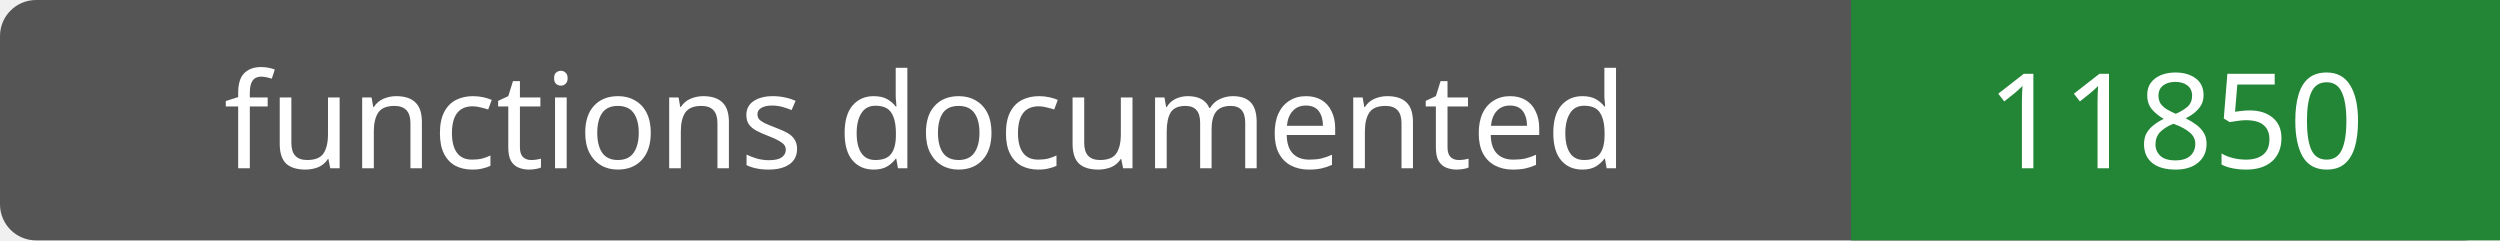
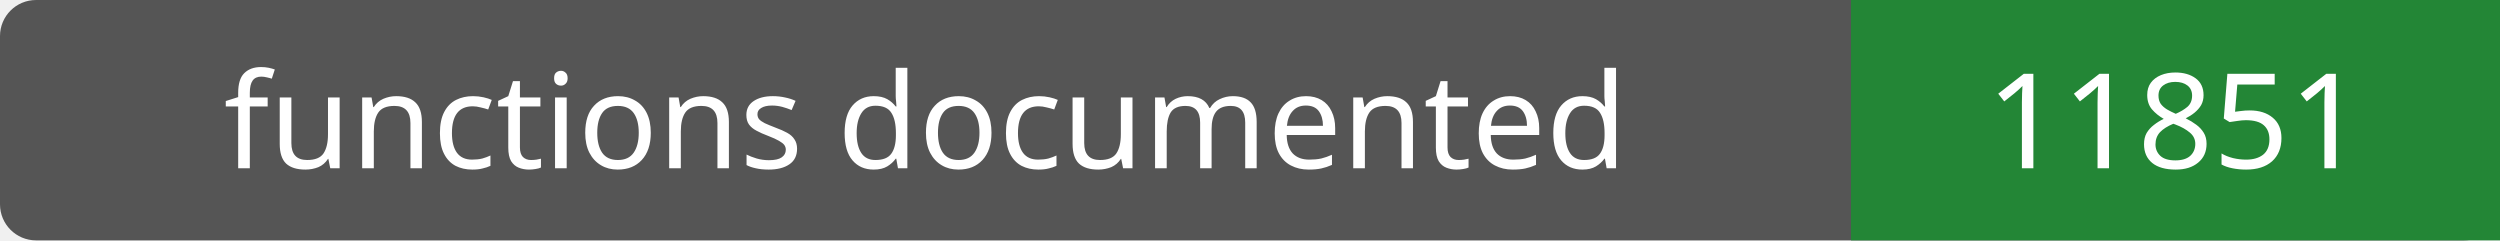
- <svg xmlns="http://www.w3.org/2000/svg" width="208" height="20" role="img" aria-label="functions documented: 11850">
+ <svg xmlns="http://www.w3.org/2000/svg" width="208" height="20" role="img" aria-label="functions documented: 11851">
  <rect width="208" height="20" rx="3" fill="#555" />
  <path fill="#238636" d="M154 0h54v20H154z" />
  <g fill="#fff" text-anchor="middle" font-family="Verdana,sans-serif" font-size="11">
    <text x="77.0" y="14">functions documented</text>
-     <text x="181.0" y="14">11850</text>
+     <text x="181.0" y="14">11851</text>
  </g>
</svg>
